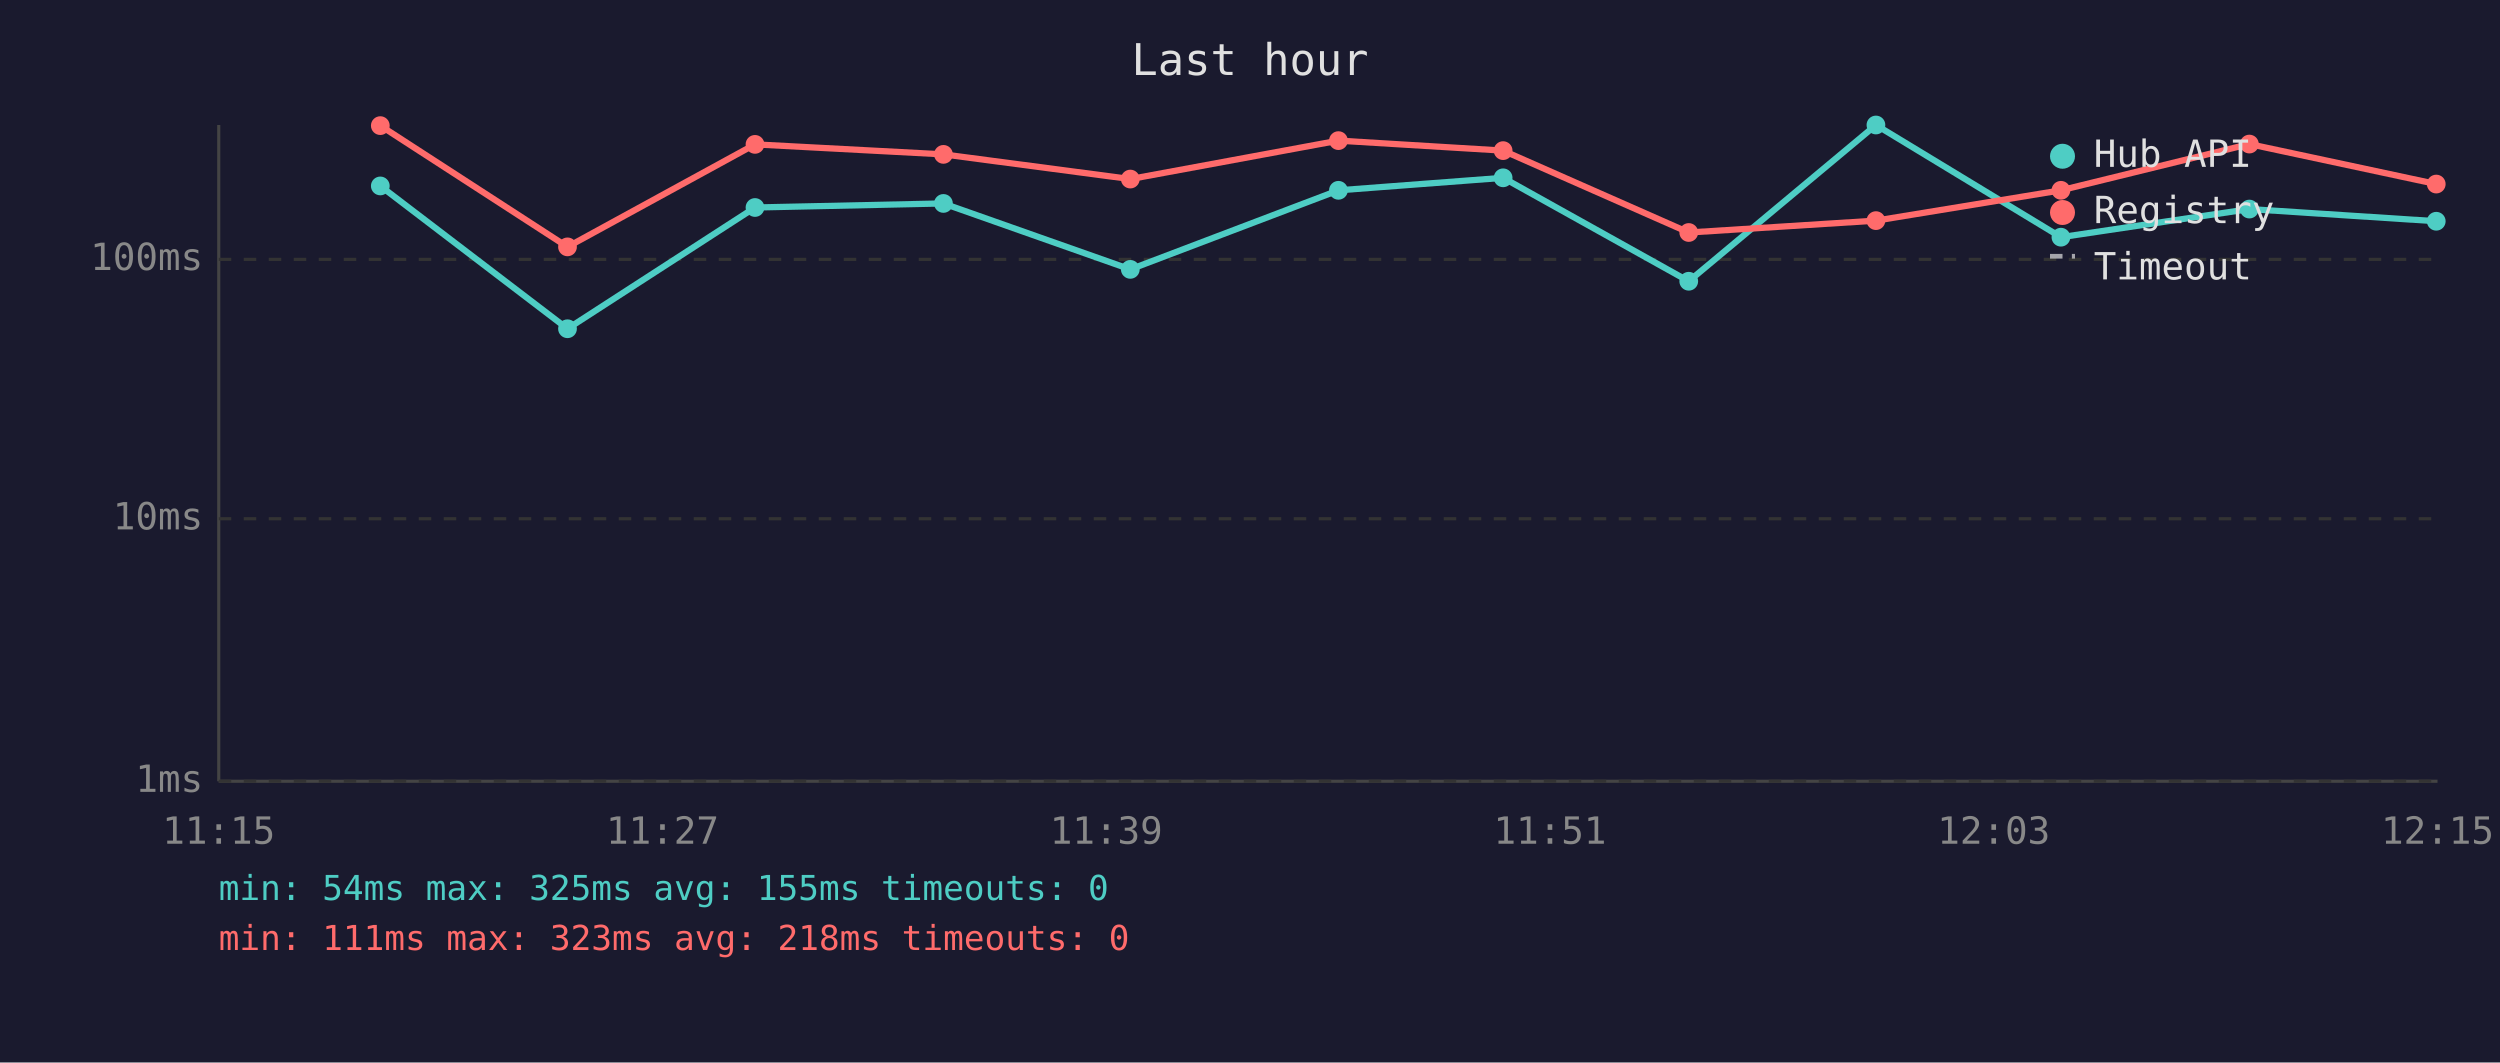
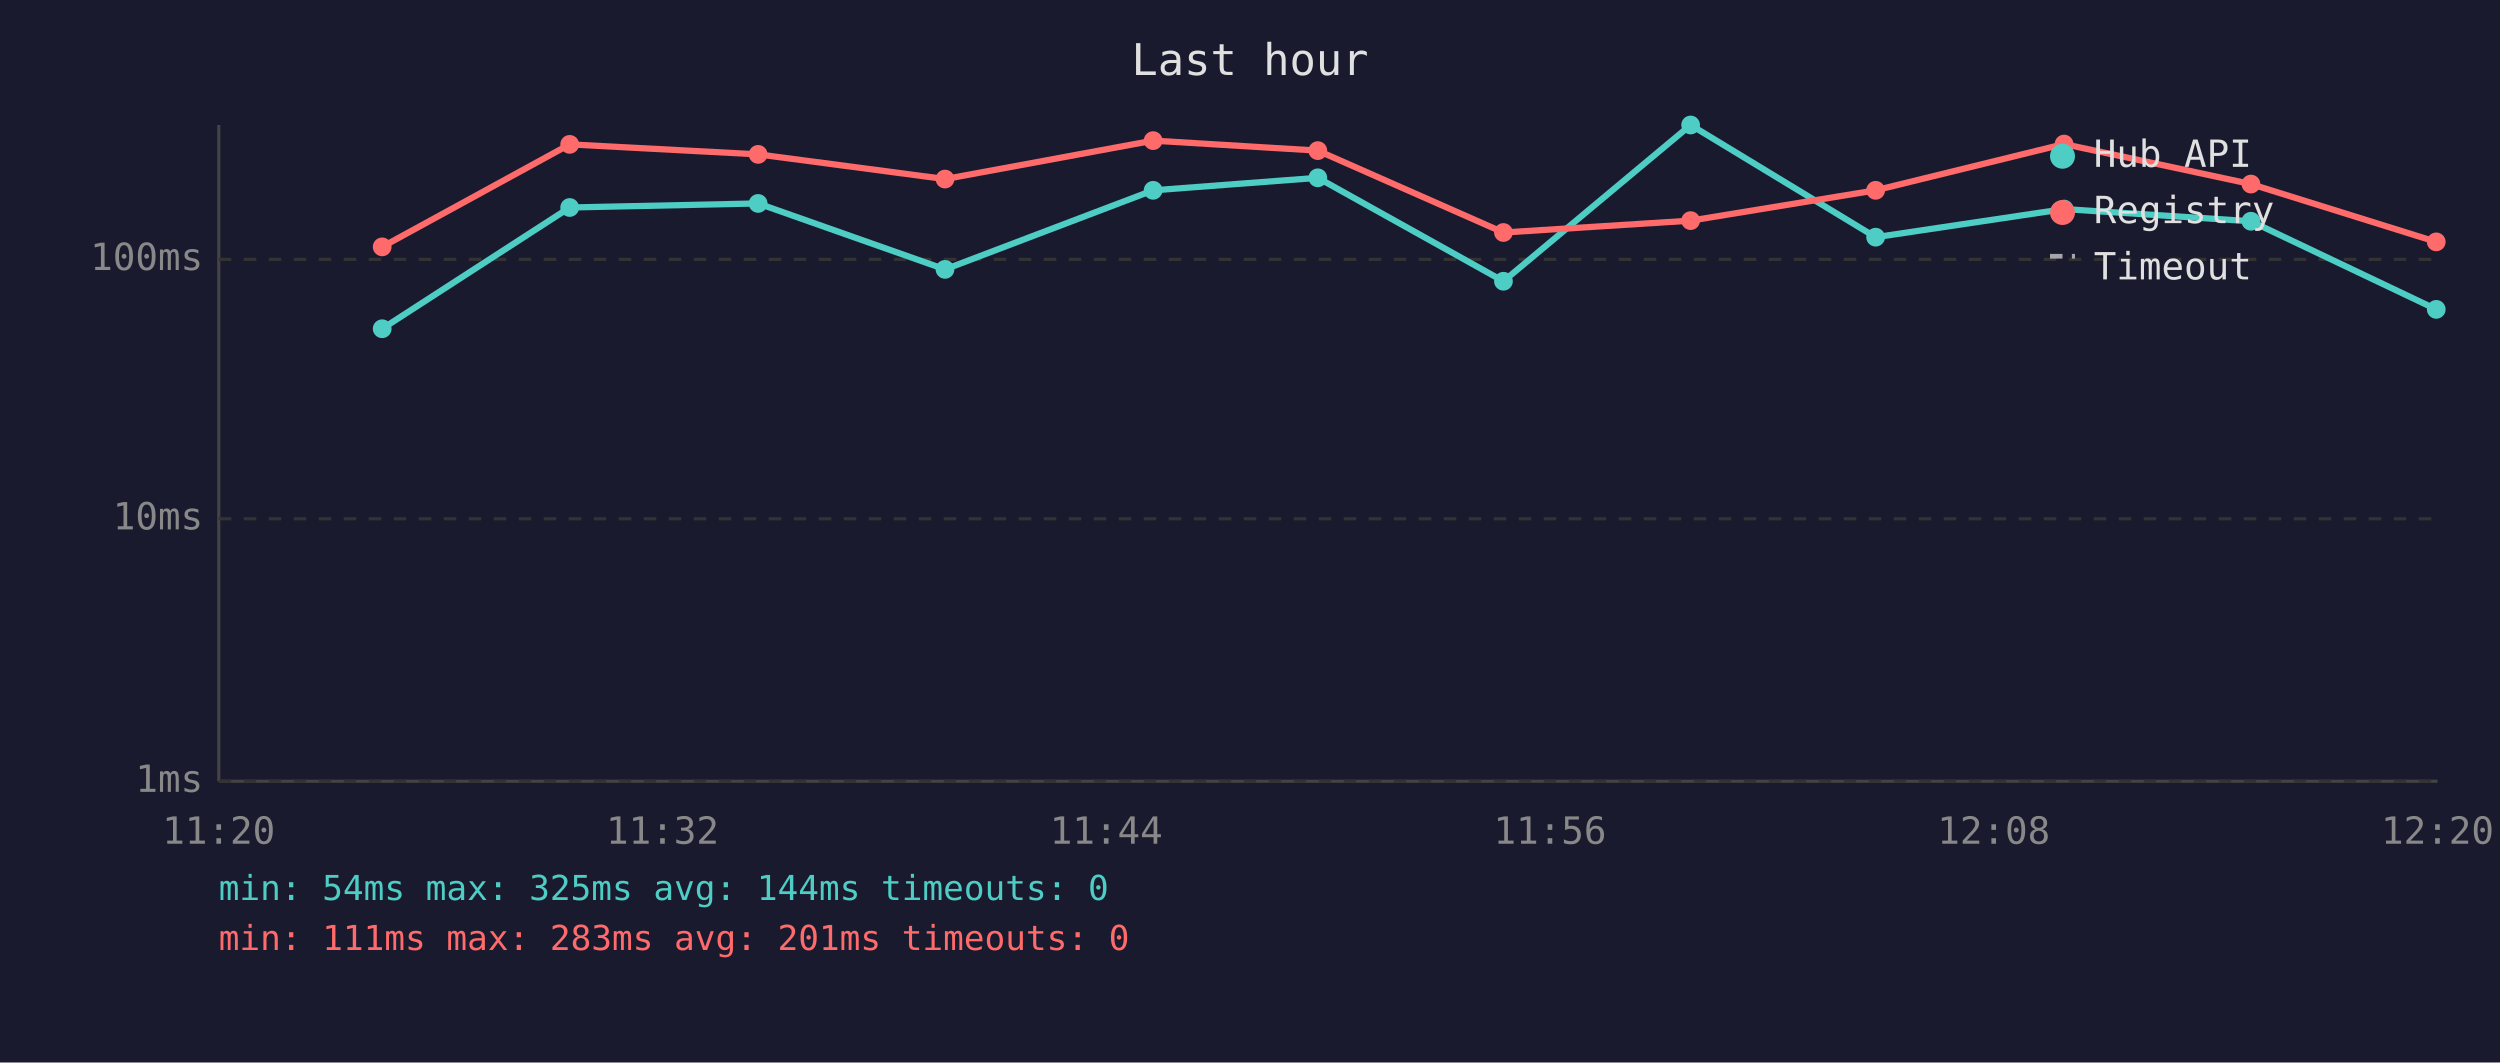
<svg xmlns="http://www.w3.org/2000/svg" viewBox="0 0 800 340" font-family="monospace" font-size="12">
  <rect width="800" height="340" fill="#1a1a2e" />
  <text x="400" y="24" fill="#e0e0e0" font-size="14" text-anchor="middle">Last hour</text>
  <line x1="70" y1="40" x2="70" y2="250" stroke="#444" stroke-width="1" />
  <line x1="70" y1="250" x2="780" y2="250" stroke="#444" stroke-width="1" />
  <line x1="70" y1="250" x2="780" y2="250" stroke="#333" stroke-width="1" stroke-dasharray="4" />
  <text x="65" y="250" fill="#888" text-anchor="end" dominant-baseline="middle">1ms</text>
  <line x1="70" y1="166" x2="780" y2="166" stroke="#333" stroke-width="1" stroke-dasharray="4" />
  <text x="65" y="166" fill="#888" text-anchor="end" dominant-baseline="middle">10ms</text>
  <line x1="70" y1="83" x2="780" y2="83" stroke="#333" stroke-width="1" stroke-dasharray="4" />
  <text x="65" y="83" fill="#888" text-anchor="end" dominant-baseline="middle">100ms</text>
-   <text x="70" y="270" fill="#888" text-anchor="middle">11:15</text>
-   <text x="212" y="270" fill="#888" text-anchor="middle">11:27</text>
-   <text x="354" y="270" fill="#888" text-anchor="middle">11:39</text>
-   <text x="496" y="270" fill="#888" text-anchor="middle">11:51</text>
-   <text x="638" y="270" fill="#888" text-anchor="middle">12:03</text>
-   <text x="780" y="270" fill="#888" text-anchor="middle">12:15</text>
-   <polyline points="121.7,59.5 181.6,105.2 241.6,66.4 301.9,65.1 361.7,86.2 428.3,60.9 481.0,56.9 540.4,90.0 600.3,40.0 659.5,75.9 719.8,66.9 779.6,70.8" fill="none" stroke="#4ecdc4" stroke-width="2" opacity="1" />
-   <circle cx="121.7" cy="59.5" r="3" fill="#4ecdc4" />
-   <circle cx="181.6" cy="105.2" r="3" fill="#4ecdc4" />
-   <circle cx="241.6" cy="66.4" r="3" fill="#4ecdc4" />
-   <circle cx="301.9" cy="65.1" r="3" fill="#4ecdc4" />
-   <circle cx="361.7" cy="86.2" r="3" fill="#4ecdc4" />
-   <circle cx="428.3" cy="60.9" r="3" fill="#4ecdc4" />
-   <circle cx="481.0" cy="56.9" r="3" fill="#4ecdc4" />
-   <circle cx="540.4" cy="90.0" r="3" fill="#4ecdc4" />
-   <circle cx="600.3" cy="40.0" r="3" fill="#4ecdc4" />
-   <circle cx="659.5" cy="75.9" r="3" fill="#4ecdc4" />
-   <circle cx="719.8" cy="66.9" r="3" fill="#4ecdc4" />
-   <circle cx="779.6" cy="70.8" r="3" fill="#4ecdc4" />
-   <polyline points="121.7,40.2 181.6,79.0 241.6,46.2 301.9,49.4 361.7,57.3 428.3,45.0 481.0,48.2 540.4,74.4 600.3,70.6 659.5,60.9 719.8,46.1 779.6,58.9" fill="none" stroke="#ff6b6b" stroke-width="2" opacity="1" />
-   <circle cx="121.7" cy="40.2" r="3" fill="#ff6b6b" />
-   <circle cx="181.6" cy="79.0" r="3" fill="#ff6b6b" />
-   <circle cx="241.6" cy="46.2" r="3" fill="#ff6b6b" />
-   <circle cx="301.9" cy="49.4" r="3" fill="#ff6b6b" />
-   <circle cx="361.7" cy="57.3" r="3" fill="#ff6b6b" />
-   <circle cx="428.3" cy="45.0" r="3" fill="#ff6b6b" />
-   <circle cx="481.0" cy="48.2" r="3" fill="#ff6b6b" />
-   <circle cx="540.4" cy="74.4" r="3" fill="#ff6b6b" />
-   <circle cx="600.3" cy="70.6" r="3" fill="#ff6b6b" />
-   <circle cx="659.5" cy="60.9" r="3" fill="#ff6b6b" />
-   <circle cx="719.8" cy="46.1" r="3" fill="#ff6b6b" />
-   <circle cx="779.6" cy="58.9" r="3" fill="#ff6b6b" />
+   <text x="70" y="270" fill="#888" text-anchor="middle">11:20</text>
+   <text x="212" y="270" fill="#888" text-anchor="middle">11:32</text>
+   <text x="354" y="270" fill="#888" text-anchor="middle">11:44</text>
+   <text x="496" y="270" fill="#888" text-anchor="middle">11:56</text>
+   <text x="638" y="270" fill="#888" text-anchor="middle">12:08</text>
+   <text x="780" y="270" fill="#888" text-anchor="middle">12:20</text>
+   <polyline points="122.3,105.2 182.3,66.4 242.6,65.1 302.4,86.2 369.0,60.9 421.7,56.9 481.1,90.0 541.0,40.0 600.2,75.9 660.5,66.9 720.3,70.8 779.6,99.0" fill="none" stroke="#4ecdc4" stroke-width="2" opacity="1" />
+   <circle cx="122.3" cy="105.2" r="3" fill="#4ecdc4" />
+   <circle cx="182.3" cy="66.4" r="3" fill="#4ecdc4" />
+   <circle cx="242.6" cy="65.1" r="3" fill="#4ecdc4" />
+   <circle cx="302.4" cy="86.2" r="3" fill="#4ecdc4" />
+   <circle cx="369.0" cy="60.9" r="3" fill="#4ecdc4" />
+   <circle cx="421.7" cy="56.9" r="3" fill="#4ecdc4" />
+   <circle cx="481.1" cy="90.0" r="3" fill="#4ecdc4" />
+   <circle cx="541.0" cy="40.0" r="3" fill="#4ecdc4" />
+   <circle cx="600.2" cy="75.9" r="3" fill="#4ecdc4" />
+   <circle cx="660.5" cy="66.9" r="3" fill="#4ecdc4" />
+   <circle cx="720.3" cy="70.8" r="3" fill="#4ecdc4" />
+   <circle cx="779.6" cy="99.0" r="3" fill="#4ecdc4" />
+   <polyline points="122.3,79.0 182.3,46.2 242.6,49.4 302.4,57.3 369.0,45.0 421.7,48.2 481.1,74.4 541.0,70.6 600.2,60.9 660.5,46.1 720.3,58.9 779.6,77.4" fill="none" stroke="#ff6b6b" stroke-width="2" opacity="1" />
+   <circle cx="122.3" cy="79.0" r="3" fill="#ff6b6b" />
+   <circle cx="182.3" cy="46.2" r="3" fill="#ff6b6b" />
+   <circle cx="242.6" cy="49.4" r="3" fill="#ff6b6b" />
+   <circle cx="302.4" cy="57.3" r="3" fill="#ff6b6b" />
+   <circle cx="369.0" cy="45.0" r="3" fill="#ff6b6b" />
+   <circle cx="421.7" cy="48.2" r="3" fill="#ff6b6b" />
+   <circle cx="481.1" cy="74.4" r="3" fill="#ff6b6b" />
+   <circle cx="541.0" cy="70.6" r="3" fill="#ff6b6b" />
+   <circle cx="600.2" cy="60.9" r="3" fill="#ff6b6b" />
+   <circle cx="660.5" cy="46.1" r="3" fill="#ff6b6b" />
+   <circle cx="720.3" cy="58.9" r="3" fill="#ff6b6b" />
+   <circle cx="779.6" cy="77.4" r="3" fill="#ff6b6b" />
  <circle cx="660" cy="50" r="4" fill="#4ecdc4" />
  <text x="670" y="50" fill="#e0e0e0" dominant-baseline="middle">Hub API</text>
  <circle cx="660" cy="68" r="4" fill="#ff6b6b" />
  <text x="670" y="68" fill="#e0e0e0" dominant-baseline="middle">Registry</text>
  <line x1="656" y1="82" x2="664" y2="82" stroke="#e0e0e0" stroke-width="1.5" stroke-dasharray="4,3" opacity="0.7" />
  <text x="670" y="86" fill="#e0e0e0" dominant-baseline="middle">Timeout</text>
-   <text x="70" y="288" fill="#4ecdc4" font-size="11">min: 54ms  max: 325ms  avg: 155ms  timeouts: 0</text>
-   <text x="70" y="304" fill="#ff6b6b" font-size="11">min: 111ms  max: 323ms  avg: 218ms  timeouts: 0</text>
+   <text x="70" y="288" fill="#4ecdc4" font-size="11">min: 54ms  max: 325ms  avg: 144ms  timeouts: 0</text>
+   <text x="70" y="304" fill="#ff6b6b" font-size="11">min: 111ms  max: 283ms  avg: 201ms  timeouts: 0</text>
</svg>
